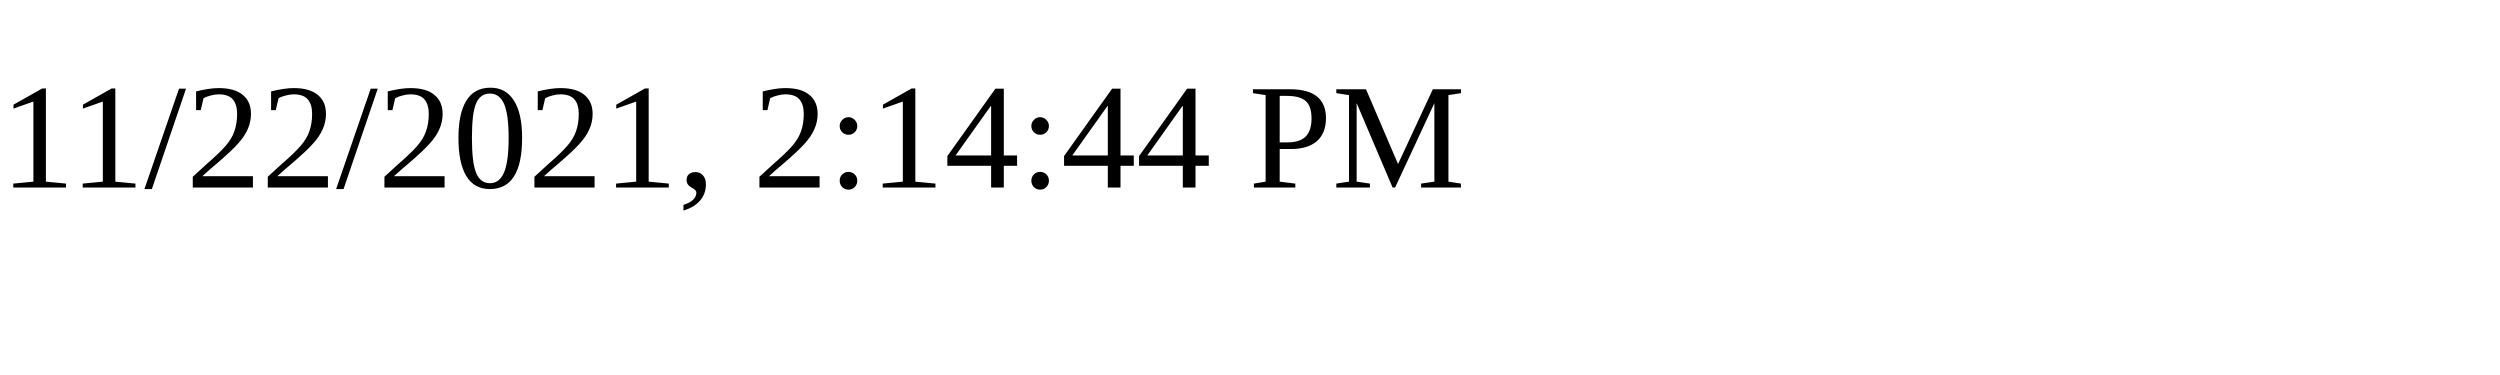
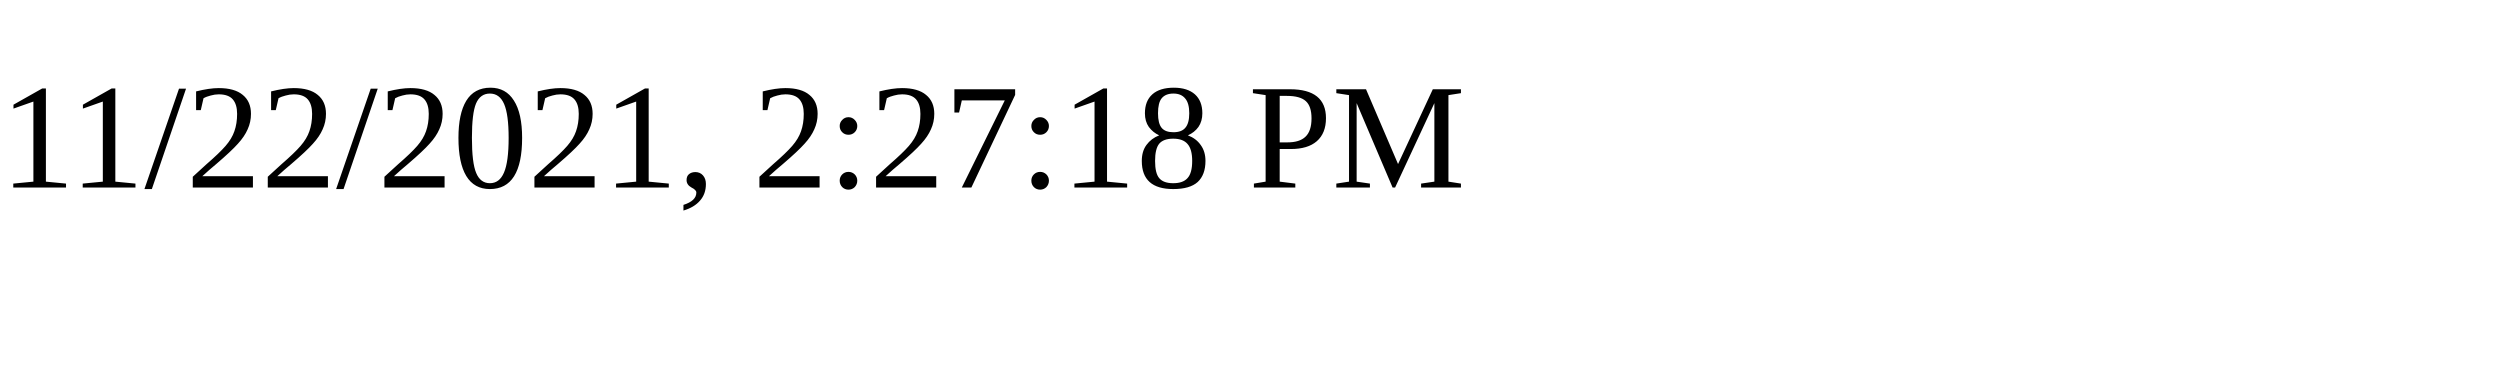
<svg xmlns="http://www.w3.org/2000/svg" height="30" width="200">
-   <text x="0" y="15">11/22/2021, 2:14:44 PM</text>
+   <text x="0" y="15">11/22/2021, 2:27:18 PM</text>
</svg>
